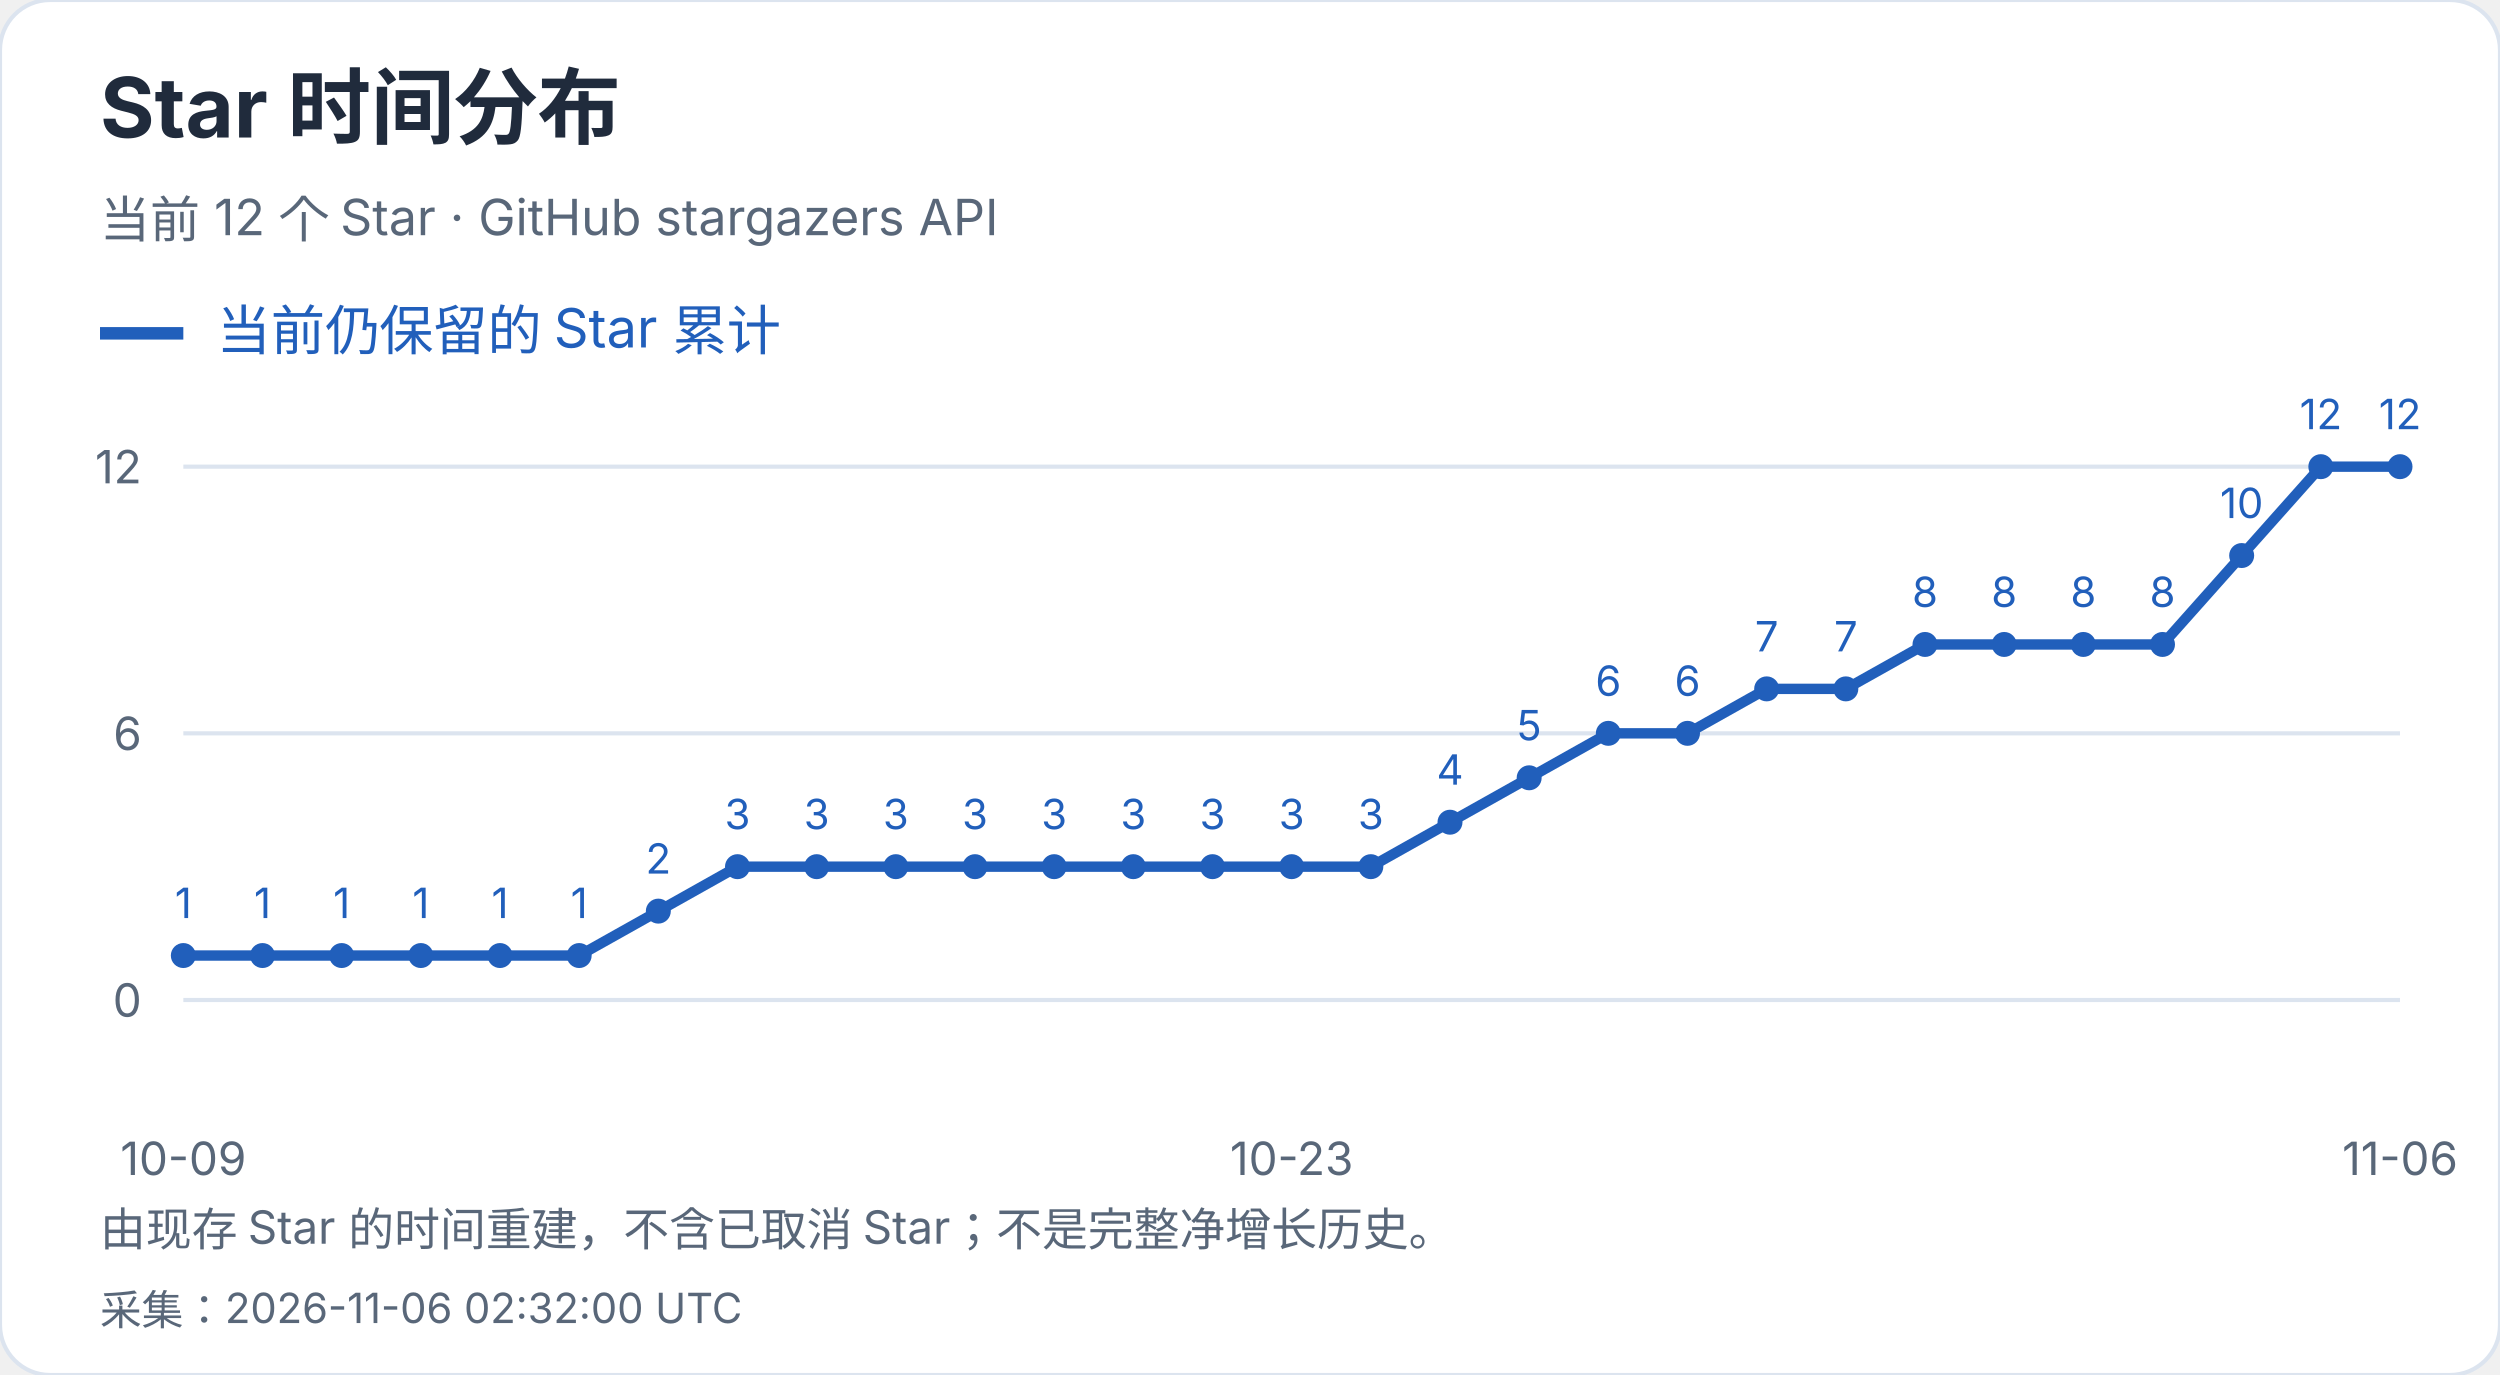
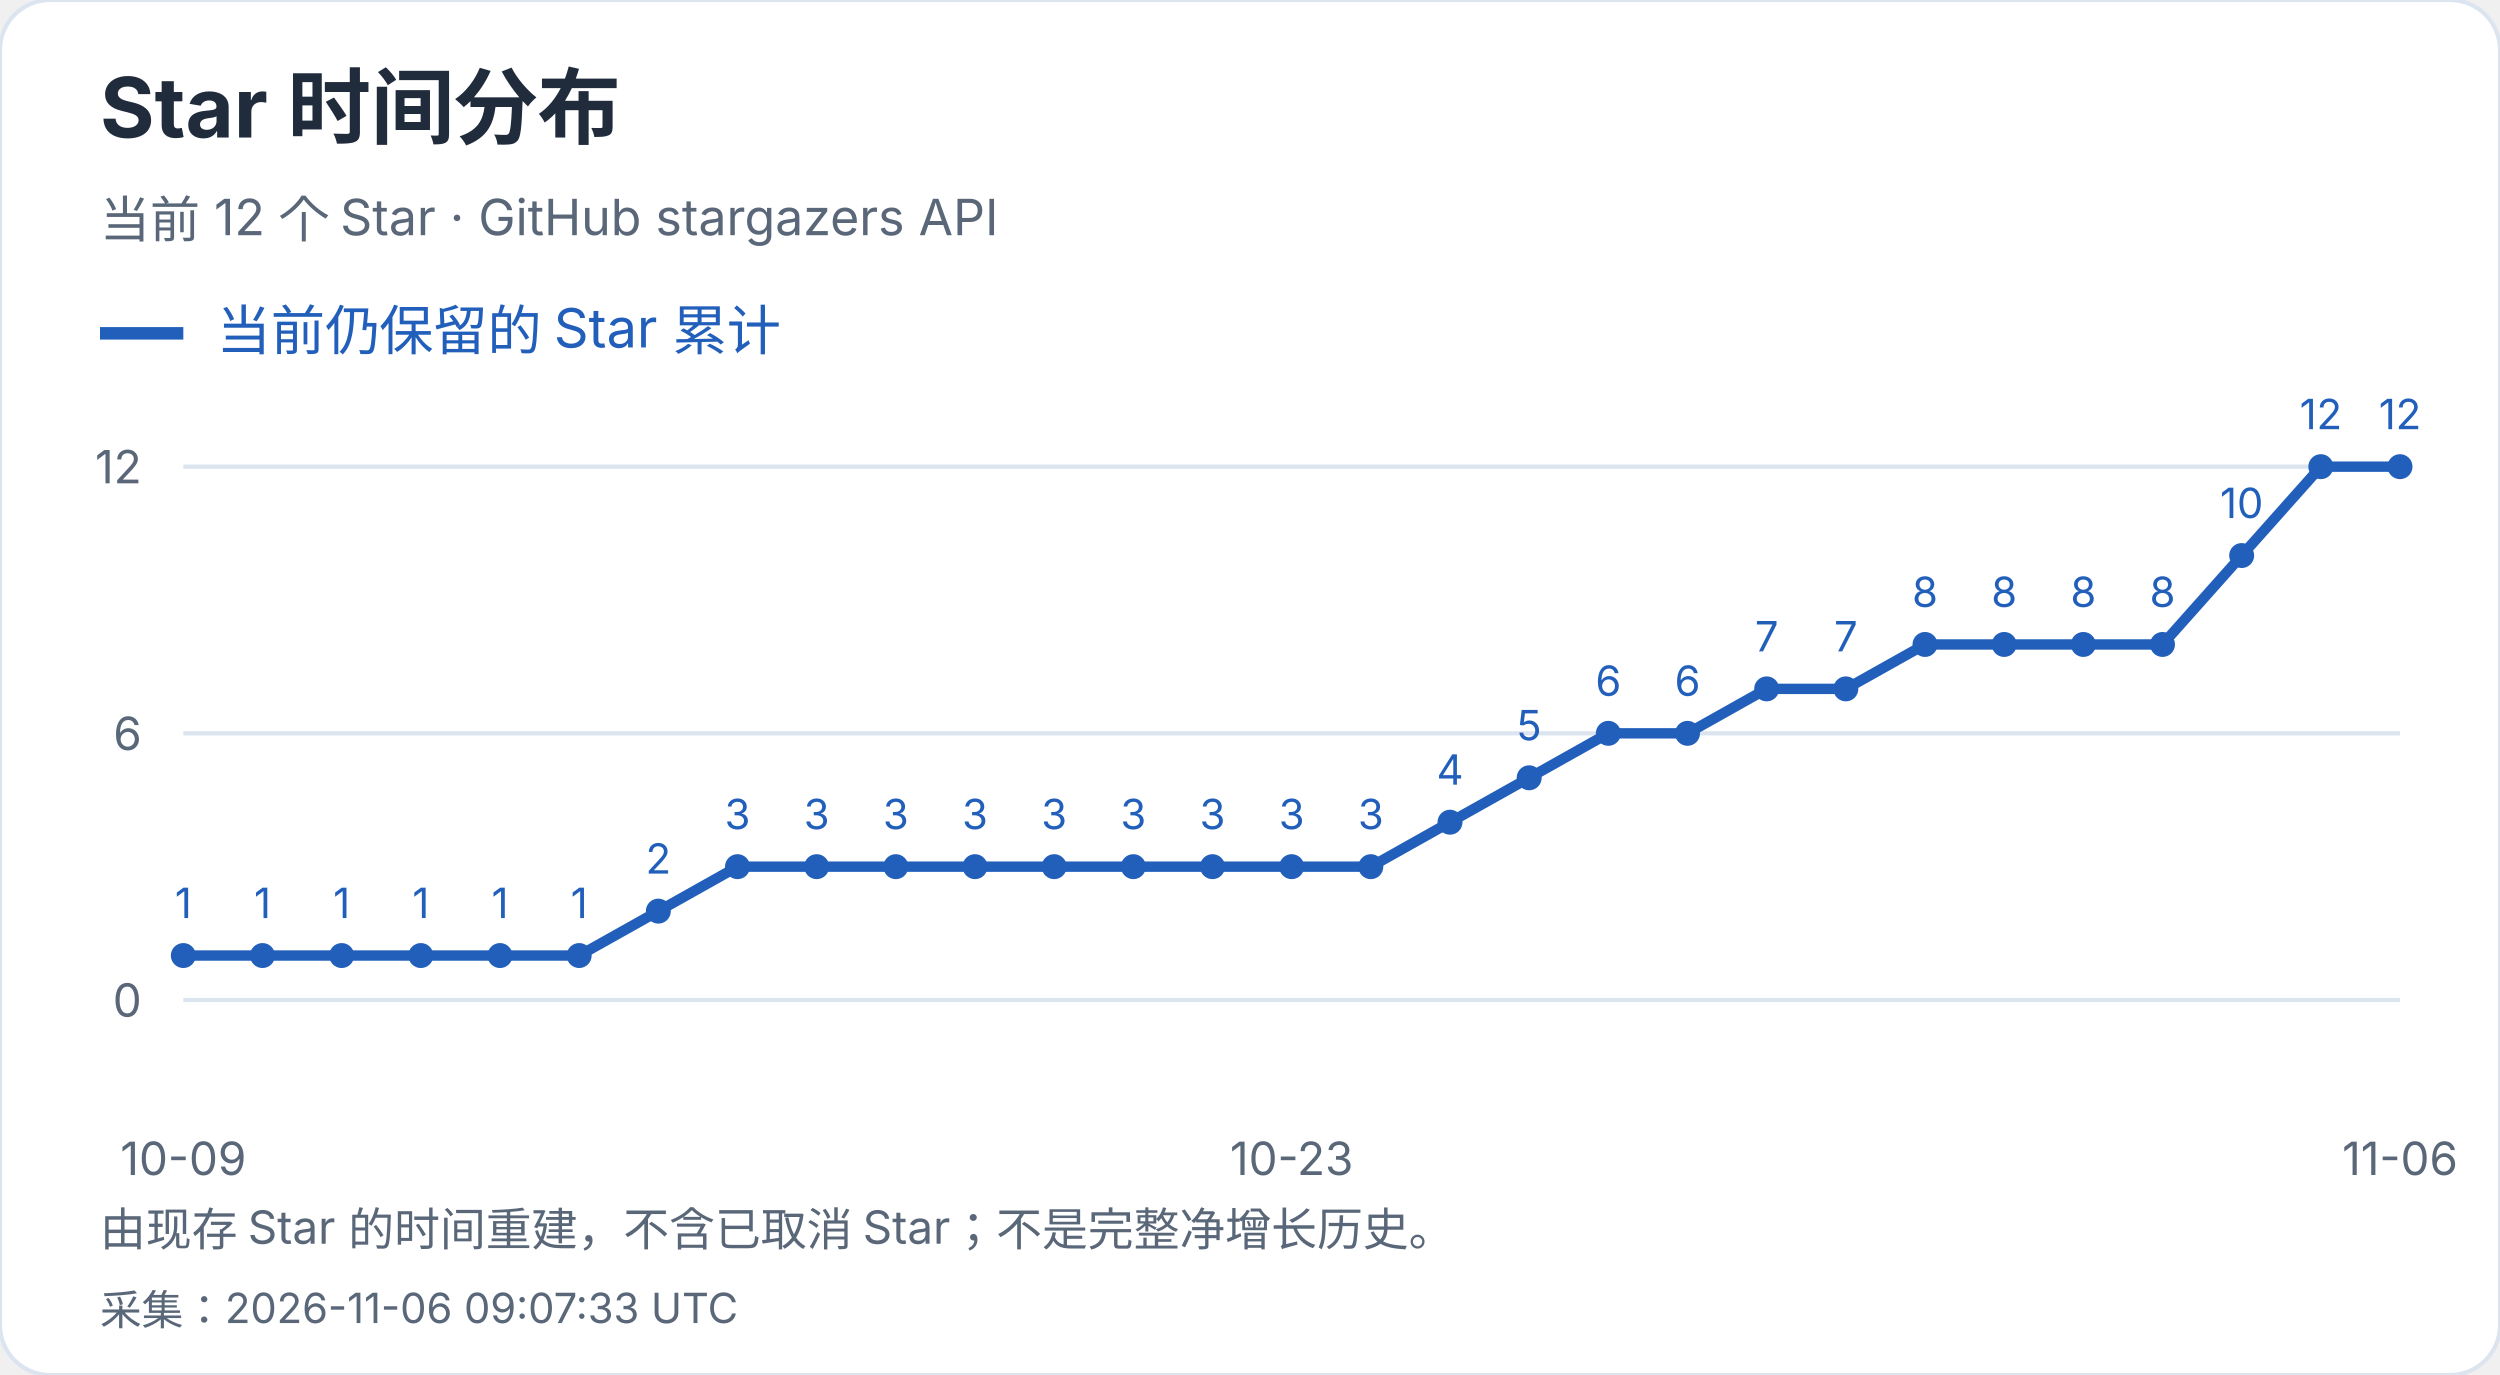
<svg xmlns="http://www.w3.org/2000/svg" width="600" height="330" viewBox="0 0 600 330" role="img" aria-label="Star 时间分布">
  <style>text{font-family:-apple-system,BlinkMacSystemFont,"Segoe UI","PingFang SC","Microsoft YaHei",sans-serif;font-variant-numeric:tabular-nums}</style>
  <rect width="600" height="330" rx="12" fill="white" stroke="#dce4ef" />
  <text x="24" y="33" font-size="20" fill="#202b3c" font-weight="650" text-anchor="start">Star 时间分布</text>
  <text x="24" y="57" font-size="12" fill="#596779" font-weight="400" text-anchor="start">当前 12 个 Star · GitHub stargazers API</text>
  <path d="M24 80h20" stroke="#215fbb" stroke-width="3" />
  <text x="52" y="84" font-size="13" fill="#215fbb" font-weight="400" text-anchor="start">当前仍保留的 Star 累计</text>
  <path d="M44 240.0H576" stroke="#dce4ef" />
  <text x="34" y="244.0" font-size="11" fill="#596779" font-weight="400" text-anchor="end">0</text>
  <path d="M44 176.0H576" stroke="#dce4ef" />
  <text x="34" y="180.0" font-size="11" fill="#596779" font-weight="400" text-anchor="end">6</text>
  <path d="M44 112.0H576" stroke="#dce4ef" />
  <text x="34" y="116.0" font-size="11" fill="#596779" font-weight="400" text-anchor="end">12</text>
  <circle cx="44.00" cy="229.33" r="3" fill="#215fbb" />
  <text x="44.0" y="220.33" font-size="10" fill="#215fbb" font-weight="400" text-anchor="middle">1</text>
  <circle cx="63.00" cy="229.33" r="3" fill="#215fbb" />
  <text x="63.0" y="220.33" font-size="10" fill="#215fbb" font-weight="400" text-anchor="middle">1</text>
  <circle cx="82.00" cy="229.33" r="3" fill="#215fbb" />
  <text x="82.0" y="220.33" font-size="10" fill="#215fbb" font-weight="400" text-anchor="middle">1</text>
  <circle cx="101.00" cy="229.33" r="3" fill="#215fbb" />
  <text x="101.0" y="220.33" font-size="10" fill="#215fbb" font-weight="400" text-anchor="middle">1</text>
  <circle cx="120.00" cy="229.33" r="3" fill="#215fbb" />
  <text x="120.0" y="220.33" font-size="10" fill="#215fbb" font-weight="400" text-anchor="middle">1</text>
  <circle cx="139.00" cy="229.33" r="3" fill="#215fbb" />
  <text x="139.0" y="220.33" font-size="10" fill="#215fbb" font-weight="400" text-anchor="middle">1</text>
  <circle cx="158.00" cy="218.67" r="3" fill="#215fbb" />
  <text x="158.0" y="209.67" font-size="10" fill="#215fbb" font-weight="400" text-anchor="middle">2</text>
  <circle cx="177.00" cy="208.00" r="3" fill="#215fbb" />
  <text x="177.0" y="199.0" font-size="10" fill="#215fbb" font-weight="400" text-anchor="middle">3</text>
  <circle cx="196.00" cy="208.00" r="3" fill="#215fbb" />
  <text x="196.0" y="199.0" font-size="10" fill="#215fbb" font-weight="400" text-anchor="middle">3</text>
  <circle cx="215.00" cy="208.00" r="3" fill="#215fbb" />
  <text x="215.0" y="199.0" font-size="10" fill="#215fbb" font-weight="400" text-anchor="middle">3</text>
  <circle cx="234.00" cy="208.00" r="3" fill="#215fbb" />
  <text x="234.0" y="199.0" font-size="10" fill="#215fbb" font-weight="400" text-anchor="middle">3</text>
  <circle cx="253.00" cy="208.00" r="3" fill="#215fbb" />
  <text x="253.0" y="199.0" font-size="10" fill="#215fbb" font-weight="400" text-anchor="middle">3</text>
  <circle cx="272.00" cy="208.00" r="3" fill="#215fbb" />
  <text x="272.0" y="199.0" font-size="10" fill="#215fbb" font-weight="400" text-anchor="middle">3</text>
  <circle cx="291.00" cy="208.00" r="3" fill="#215fbb" />
  <text x="291.0" y="199.0" font-size="10" fill="#215fbb" font-weight="400" text-anchor="middle">3</text>
  <circle cx="310.00" cy="208.00" r="3" fill="#215fbb" />
  <text x="310.0" y="199.0" font-size="10" fill="#215fbb" font-weight="400" text-anchor="middle">3</text>
  <circle cx="329.00" cy="208.00" r="3" fill="#215fbb" />
  <text x="329.0" y="199.0" font-size="10" fill="#215fbb" font-weight="400" text-anchor="middle">3</text>
  <circle cx="348.00" cy="197.33" r="3" fill="#215fbb" />
  <text x="348.0" y="188.33" font-size="10" fill="#215fbb" font-weight="400" text-anchor="middle">4</text>
  <circle cx="367.00" cy="186.67" r="3" fill="#215fbb" />
  <text x="367.0" y="177.67" font-size="10" fill="#215fbb" font-weight="400" text-anchor="middle">5</text>
  <circle cx="386.00" cy="176.00" r="3" fill="#215fbb" />
  <text x="386.0" y="167.0" font-size="10" fill="#215fbb" font-weight="400" text-anchor="middle">6</text>
  <circle cx="405.00" cy="176.00" r="3" fill="#215fbb" />
  <text x="405.0" y="167.0" font-size="10" fill="#215fbb" font-weight="400" text-anchor="middle">6</text>
  <circle cx="424.00" cy="165.33" r="3" fill="#215fbb" />
  <text x="424.0" y="156.33" font-size="10" fill="#215fbb" font-weight="400" text-anchor="middle">7</text>
  <circle cx="443.00" cy="165.33" r="3" fill="#215fbb" />
  <text x="443.0" y="156.33" font-size="10" fill="#215fbb" font-weight="400" text-anchor="middle">7</text>
  <circle cx="462.00" cy="154.67" r="3" fill="#215fbb" />
  <text x="462.0" y="145.67" font-size="10" fill="#215fbb" font-weight="400" text-anchor="middle">8</text>
  <circle cx="481.00" cy="154.67" r="3" fill="#215fbb" />
  <text x="481.0" y="145.67" font-size="10" fill="#215fbb" font-weight="400" text-anchor="middle">8</text>
  <circle cx="500.00" cy="154.67" r="3" fill="#215fbb" />
  <text x="500.0" y="145.67" font-size="10" fill="#215fbb" font-weight="400" text-anchor="middle">8</text>
  <circle cx="519.00" cy="154.67" r="3" fill="#215fbb" />
  <text x="519.0" y="145.67" font-size="10" fill="#215fbb" font-weight="400" text-anchor="middle">8</text>
  <circle cx="538.00" cy="133.33" r="3" fill="#215fbb" />
  <text x="538.0" y="124.33" font-size="10" fill="#215fbb" font-weight="400" text-anchor="middle">10</text>
  <circle cx="557.00" cy="112.00" r="3" fill="#215fbb" />
  <text x="557.0" y="103.0" font-size="10" fill="#215fbb" font-weight="400" text-anchor="middle">12</text>
  <circle cx="576.00" cy="112.00" r="3" fill="#215fbb" />
  <text x="576.0" y="103.0" font-size="10" fill="#215fbb" font-weight="400" text-anchor="middle">12</text>
  <polyline points="44.00,229.33 63.00,229.33 82.00,229.33 101.00,229.33 120.00,229.33 139.00,229.33 158.00,218.67 177.00,208.00 196.00,208.00 215.00,208.00 234.00,208.00 253.00,208.00 272.00,208.00 291.00,208.00 310.00,208.00 329.00,208.00 348.00,197.33 367.00,186.67 386.00,176.00 405.00,176.00 424.00,165.33 443.00,165.33 462.00,154.67 481.00,154.67 500.00,154.67 519.00,154.67 538.00,133.33 557.00,112.00 576.00,112.00" fill="none" stroke="#215fbb" stroke-width="2.5" />
  <text x="44.0" y="282" font-size="11" fill="#596779" font-weight="400" text-anchor="middle">10-09</text>
  <text x="310.0" y="282" font-size="11" fill="#596779" font-weight="400" text-anchor="middle">10-23</text>
  <text x="576.0" y="282" font-size="11" fill="#596779" font-weight="400" text-anchor="middle">11-06</text>
  <text x="24" y="299" font-size="11" fill="#596779" font-weight="400" text-anchor="start">由现存 Star 的时间重建，不含已取消 Star；不是完整净增长历史。</text>
-   <text x="24" y="318" font-size="10" fill="#596779" font-weight="400" text-anchor="start">采集：2026-11-06 02:32:00 UTC</text>
+   <text x="24" y="318" font-size="10" fill="#596779" font-weight="400" text-anchor="start">采集：2026-11-06 09:07:33 UTC</text>
</svg>
